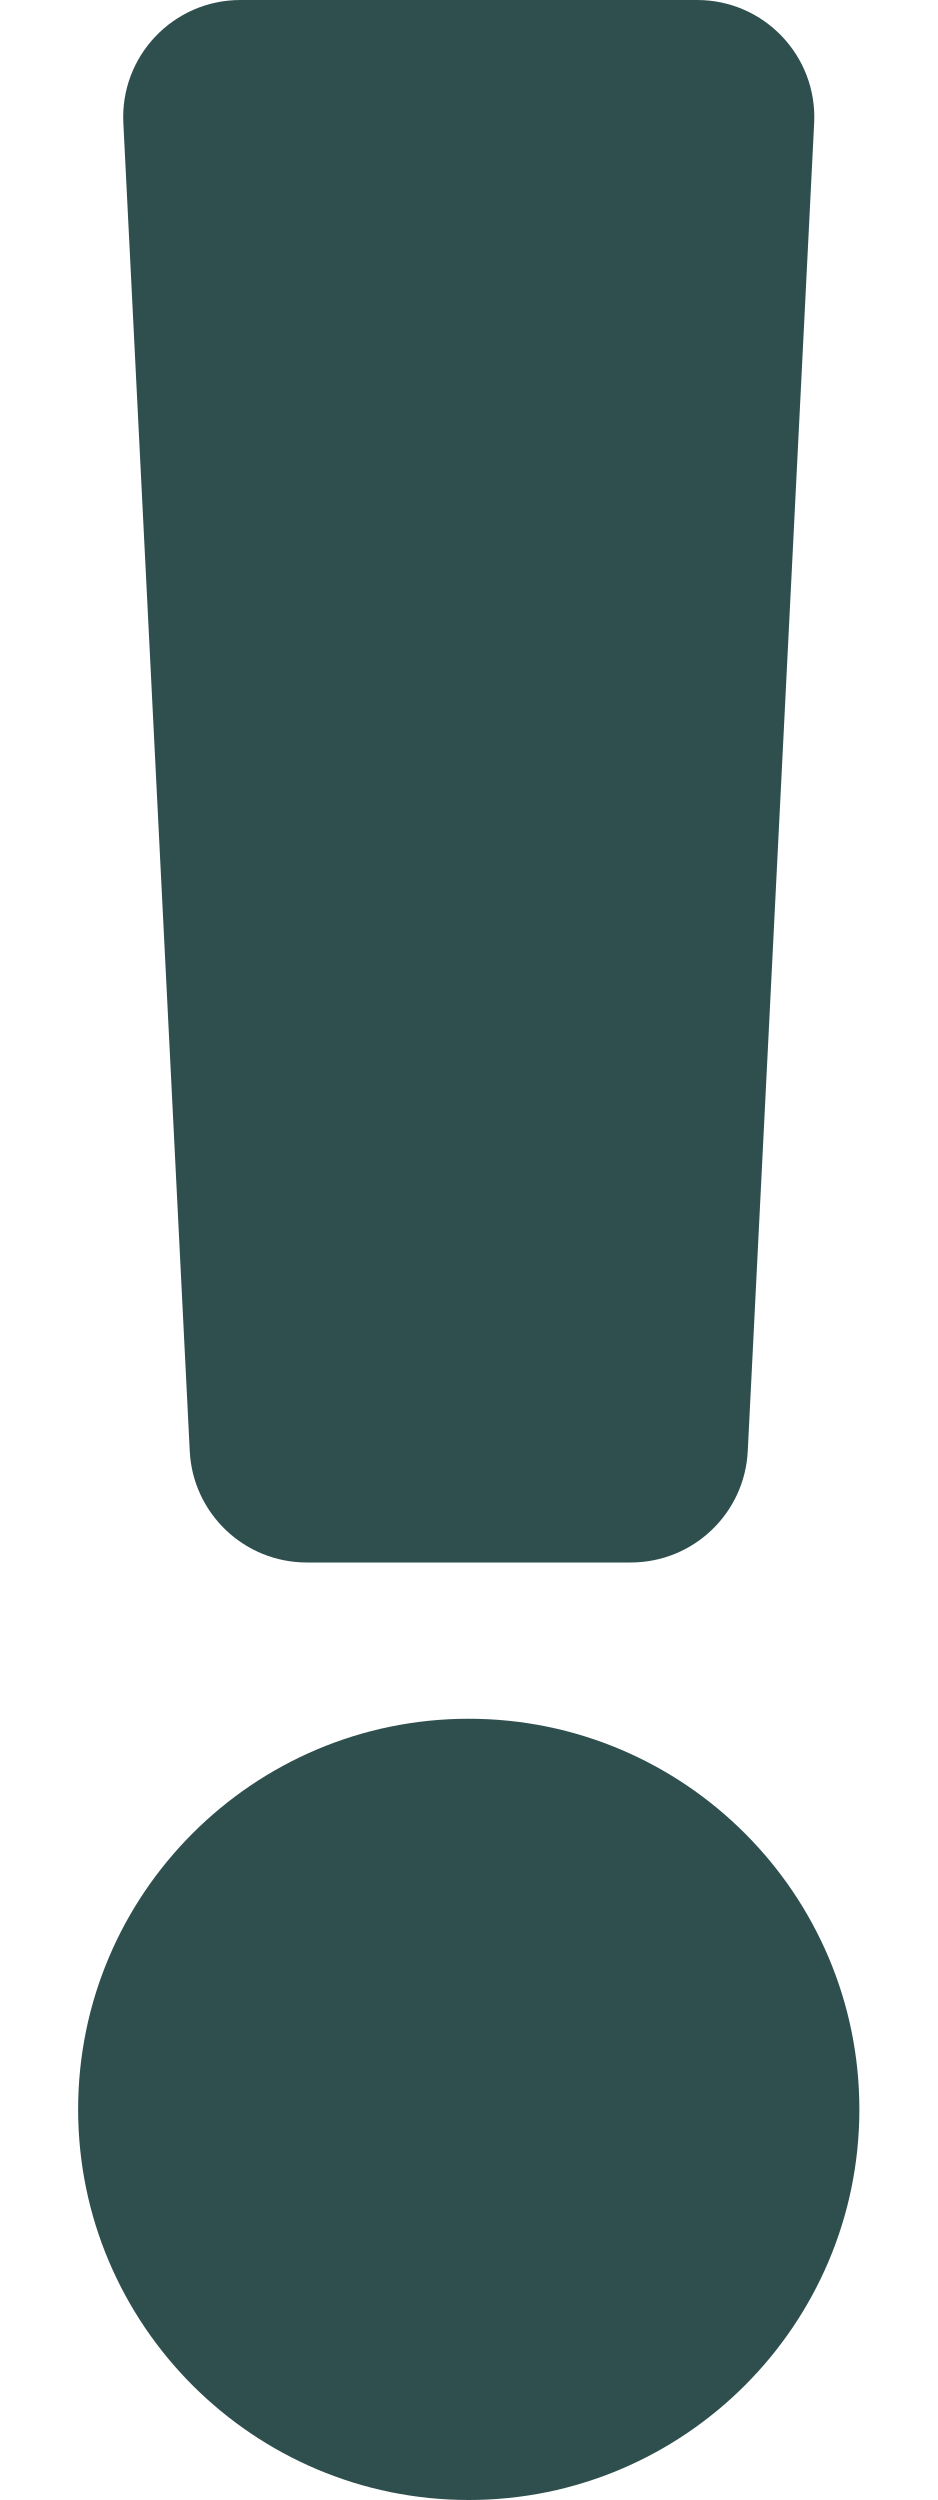
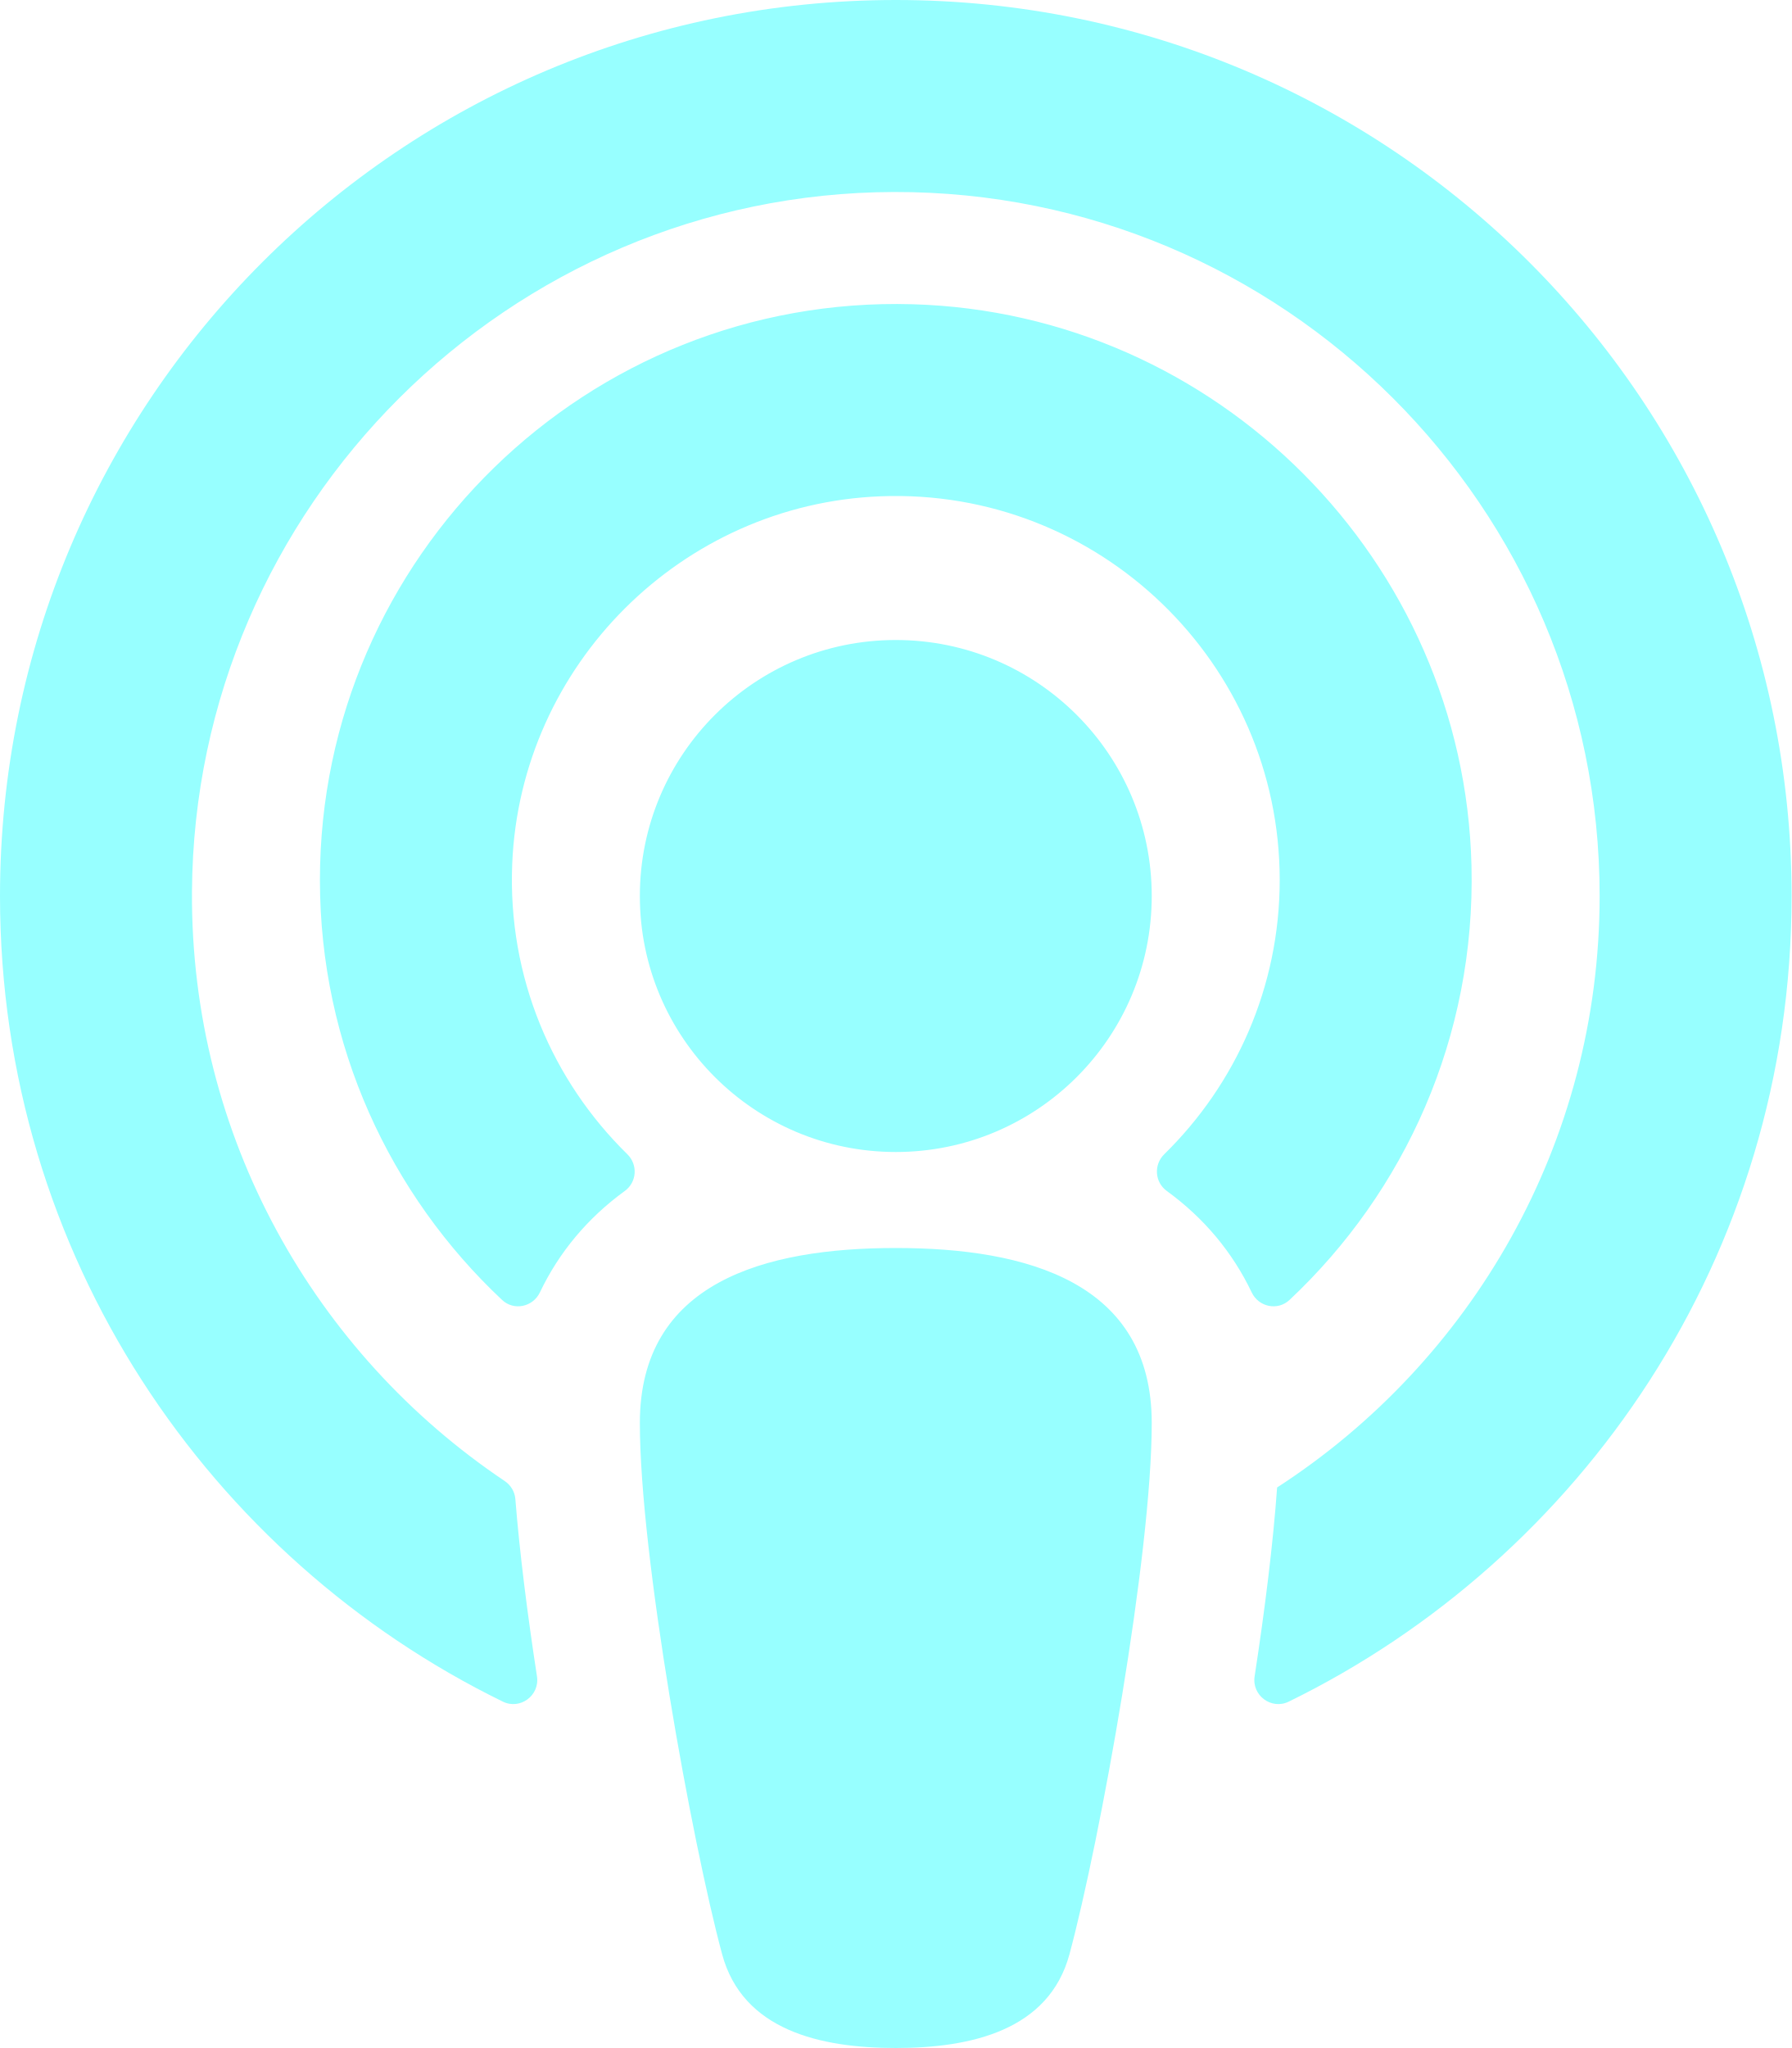
- <svg xmlns="http://www.w3.org/2000/svg" style="fill:#2f4f4f;" viewBox="0 0 192 512">
-   <path d="M176 432c0 44.112-35.888 80-80 80s-80-35.888-80-80 35.888-80 80-80 80 35.888 80 80zM25.26 25.199l13.6 272C39.499 309.972 50.041 320 62.83 320h66.34c12.789 0 23.331-10.028 23.97-22.801l13.6-272C167.425 11.49 156.496 0 142.77 0H49.23C35.504 0 24.575 11.49 25.26 25.199z" />
+ <svg xmlns="http://www.w3.org/2000/svg" style="fill:#97ffff;" viewBox="0 0 448 512">
+   <path d="M267.429 488.563C262.286 507.573 242.858 512 224 512c-18.857 0-38.286-4.427-43.428-23.437C172.927 460.134 160 388.898 160 355.75c0-35.156 31.142-43.75 64-43.75s64 8.594 64 43.75c0 32.949-12.871 104.179-20.571 132.813zM156.867 288.554c-18.693-18.308-29.958-44.173-28.784-72.599 2.054-49.724 42.395-89.956 92.124-91.881C274.862 121.958 320 165.807 320 220c0 26.827-11.064 51.116-28.866 68.552-2.675 2.62-2.401 6.986.628 9.187 9.312 6.765 16.46 15.343 21.234 25.363 1.741 3.654 6.497 4.66 9.449 1.891 28.826-27.043 46.553-65.783 45.511-108.565-1.855-76.206-63.595-138.208-139.793-140.369C146.869 73.753 80 139.215 80 220c0 41.361 17.532 78.7 45.55 104.989 2.953 2.771 7.711 1.77 9.453-1.887 4.774-10.021 11.923-18.598 21.235-25.363 3.029-2.2 3.304-6.566.629-9.185zM224 0C100.204 0 0 100.185 0 224c0 89.992 52.602 165.647 125.739 201.408 4.333 2.118 9.267-1.544 8.535-6.31-2.382-15.512-4.342-30.946-5.406-44.339-.146-1.836-1.149-3.486-2.678-4.512-47.4-31.806-78.564-86.016-78.187-147.347.592-96.237 79.29-174.648 175.529-174.899C320.793 47.747 400 126.797 400 224c0 61.932-32.158 116.49-80.65 147.867-.999 14.037-3.069 30.588-5.624 47.23-.732 4.767 4.203 8.429 8.535 6.31C395.227 389.727 448 314.187 448 224 448 100.205 347.815 0 224 0zm0 160c-35.346 0-64 28.654-64 64s28.654 64 64 64 64-28.654 64-64-28.654-64-64-64z" />
</svg>
